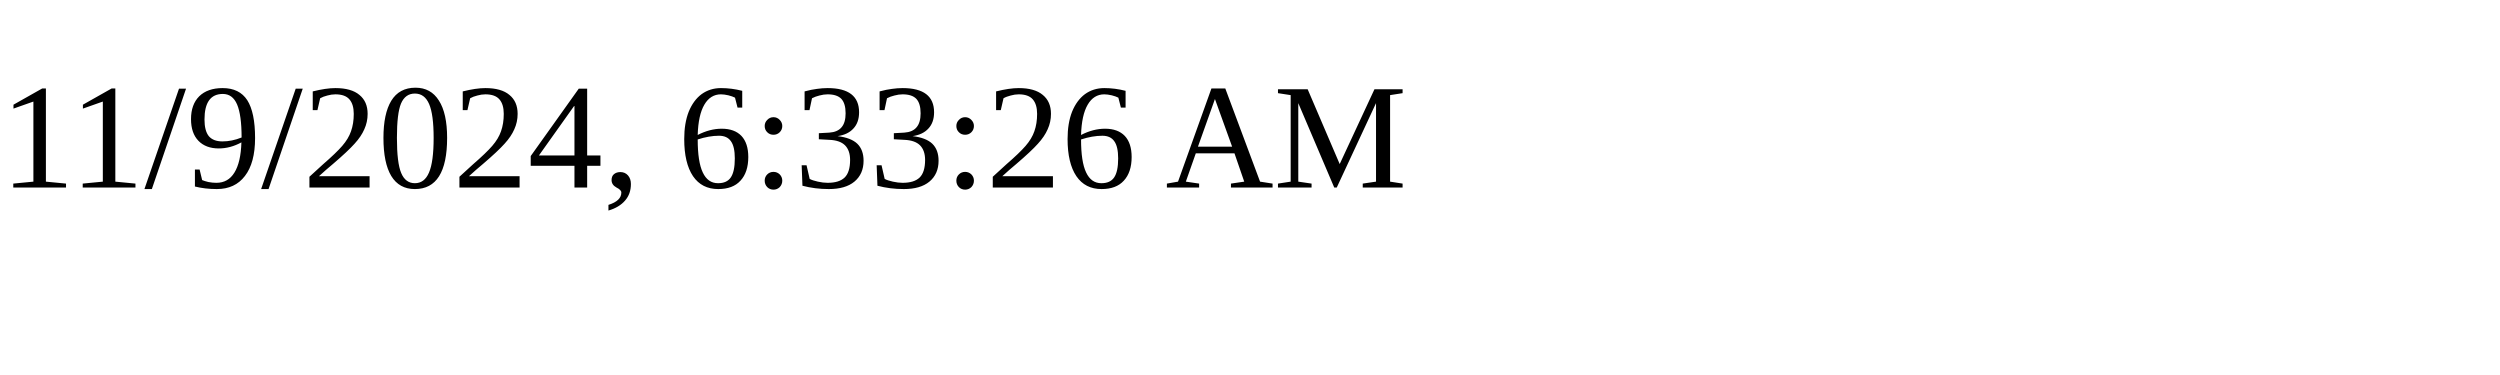
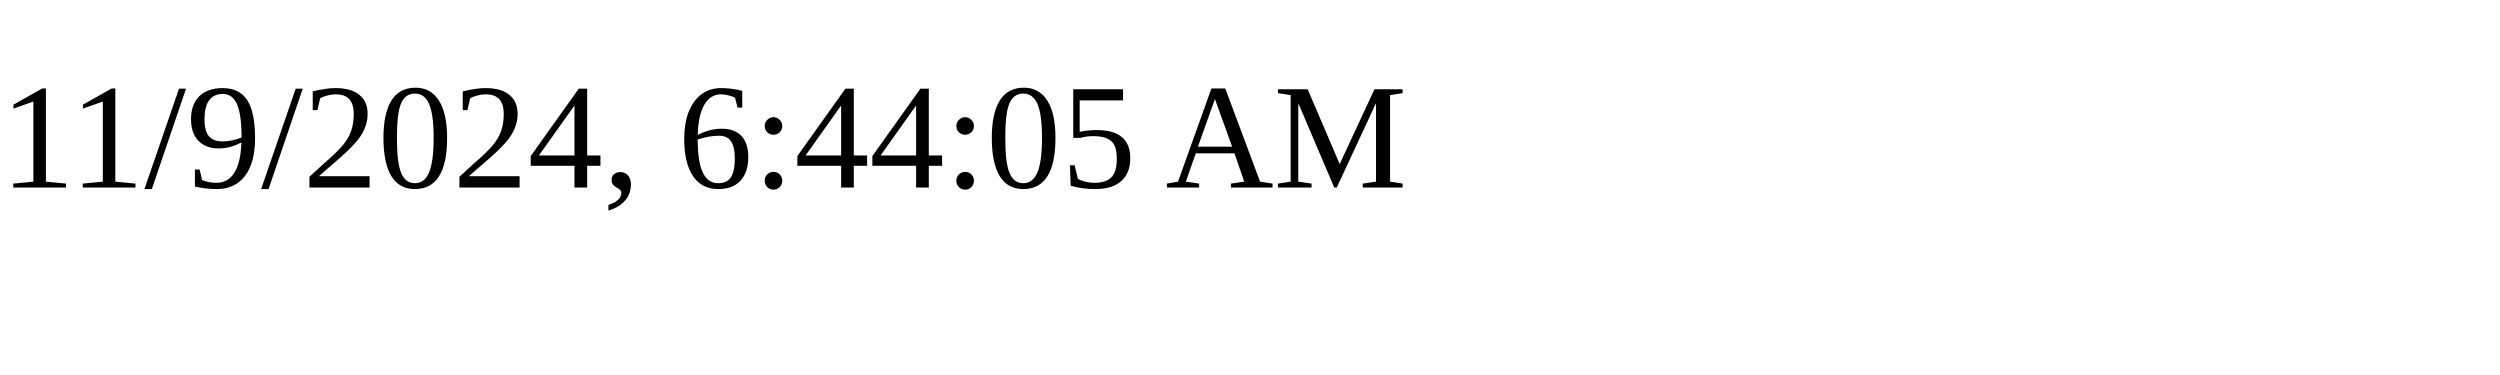
<svg xmlns="http://www.w3.org/2000/svg" height="30" width="200">
-   <text x="0" y="15">11/9/2024, 6:33:26 AM</text>
+   <text x="0" y="15">11/9/2024, 6:44:05 AM</text>
</svg>
